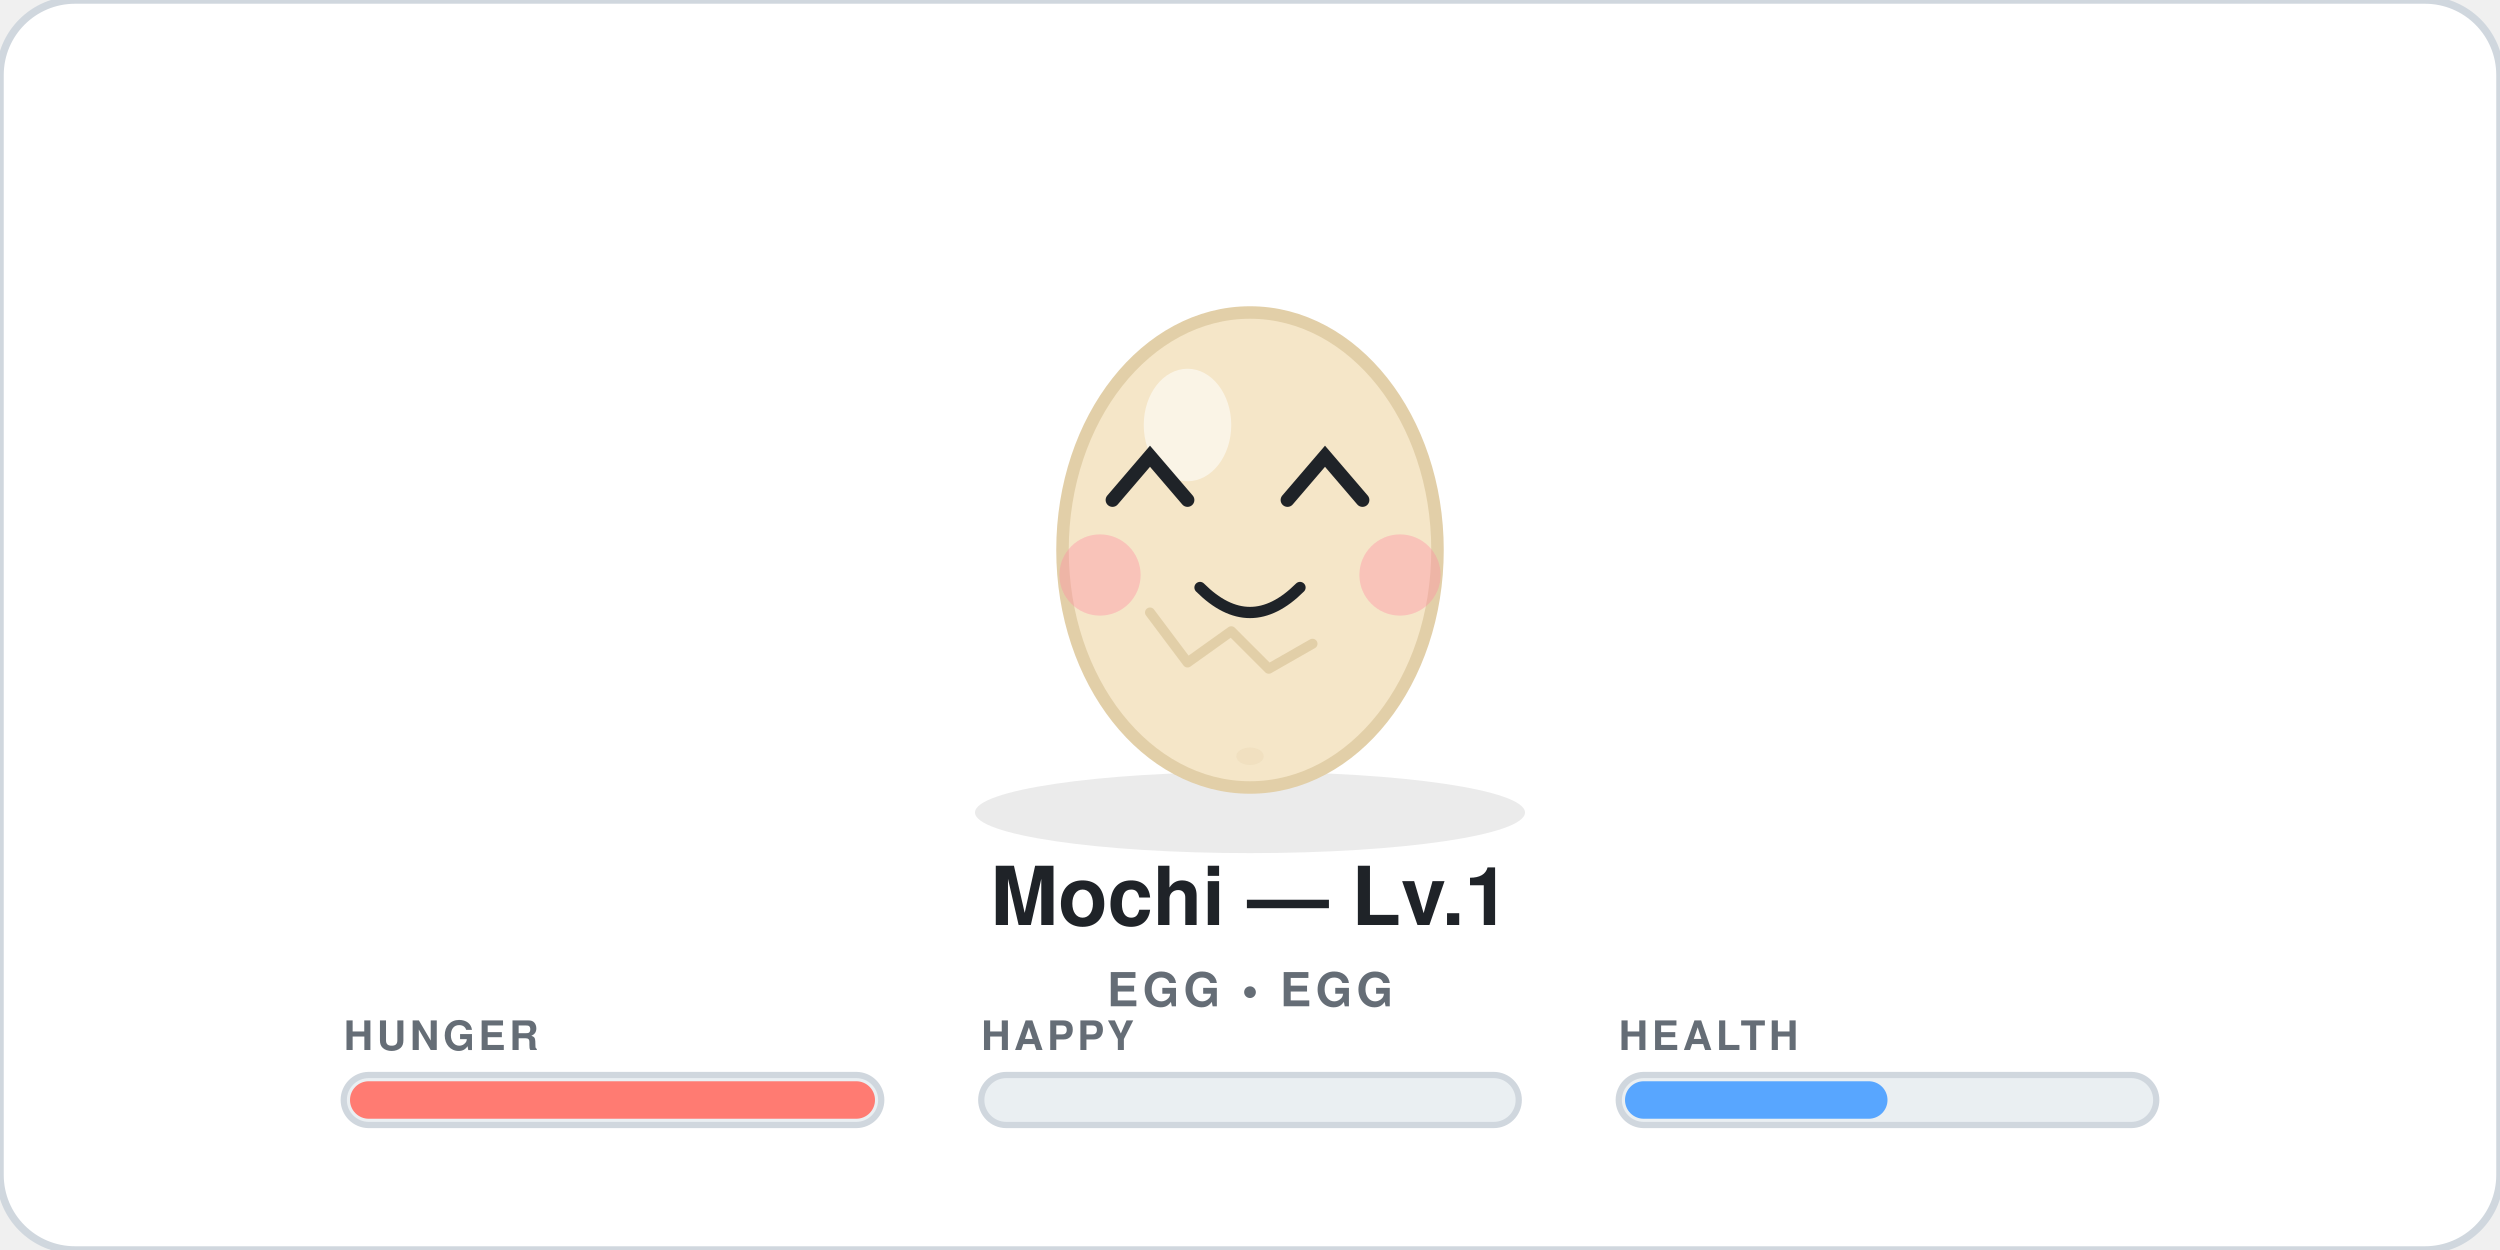
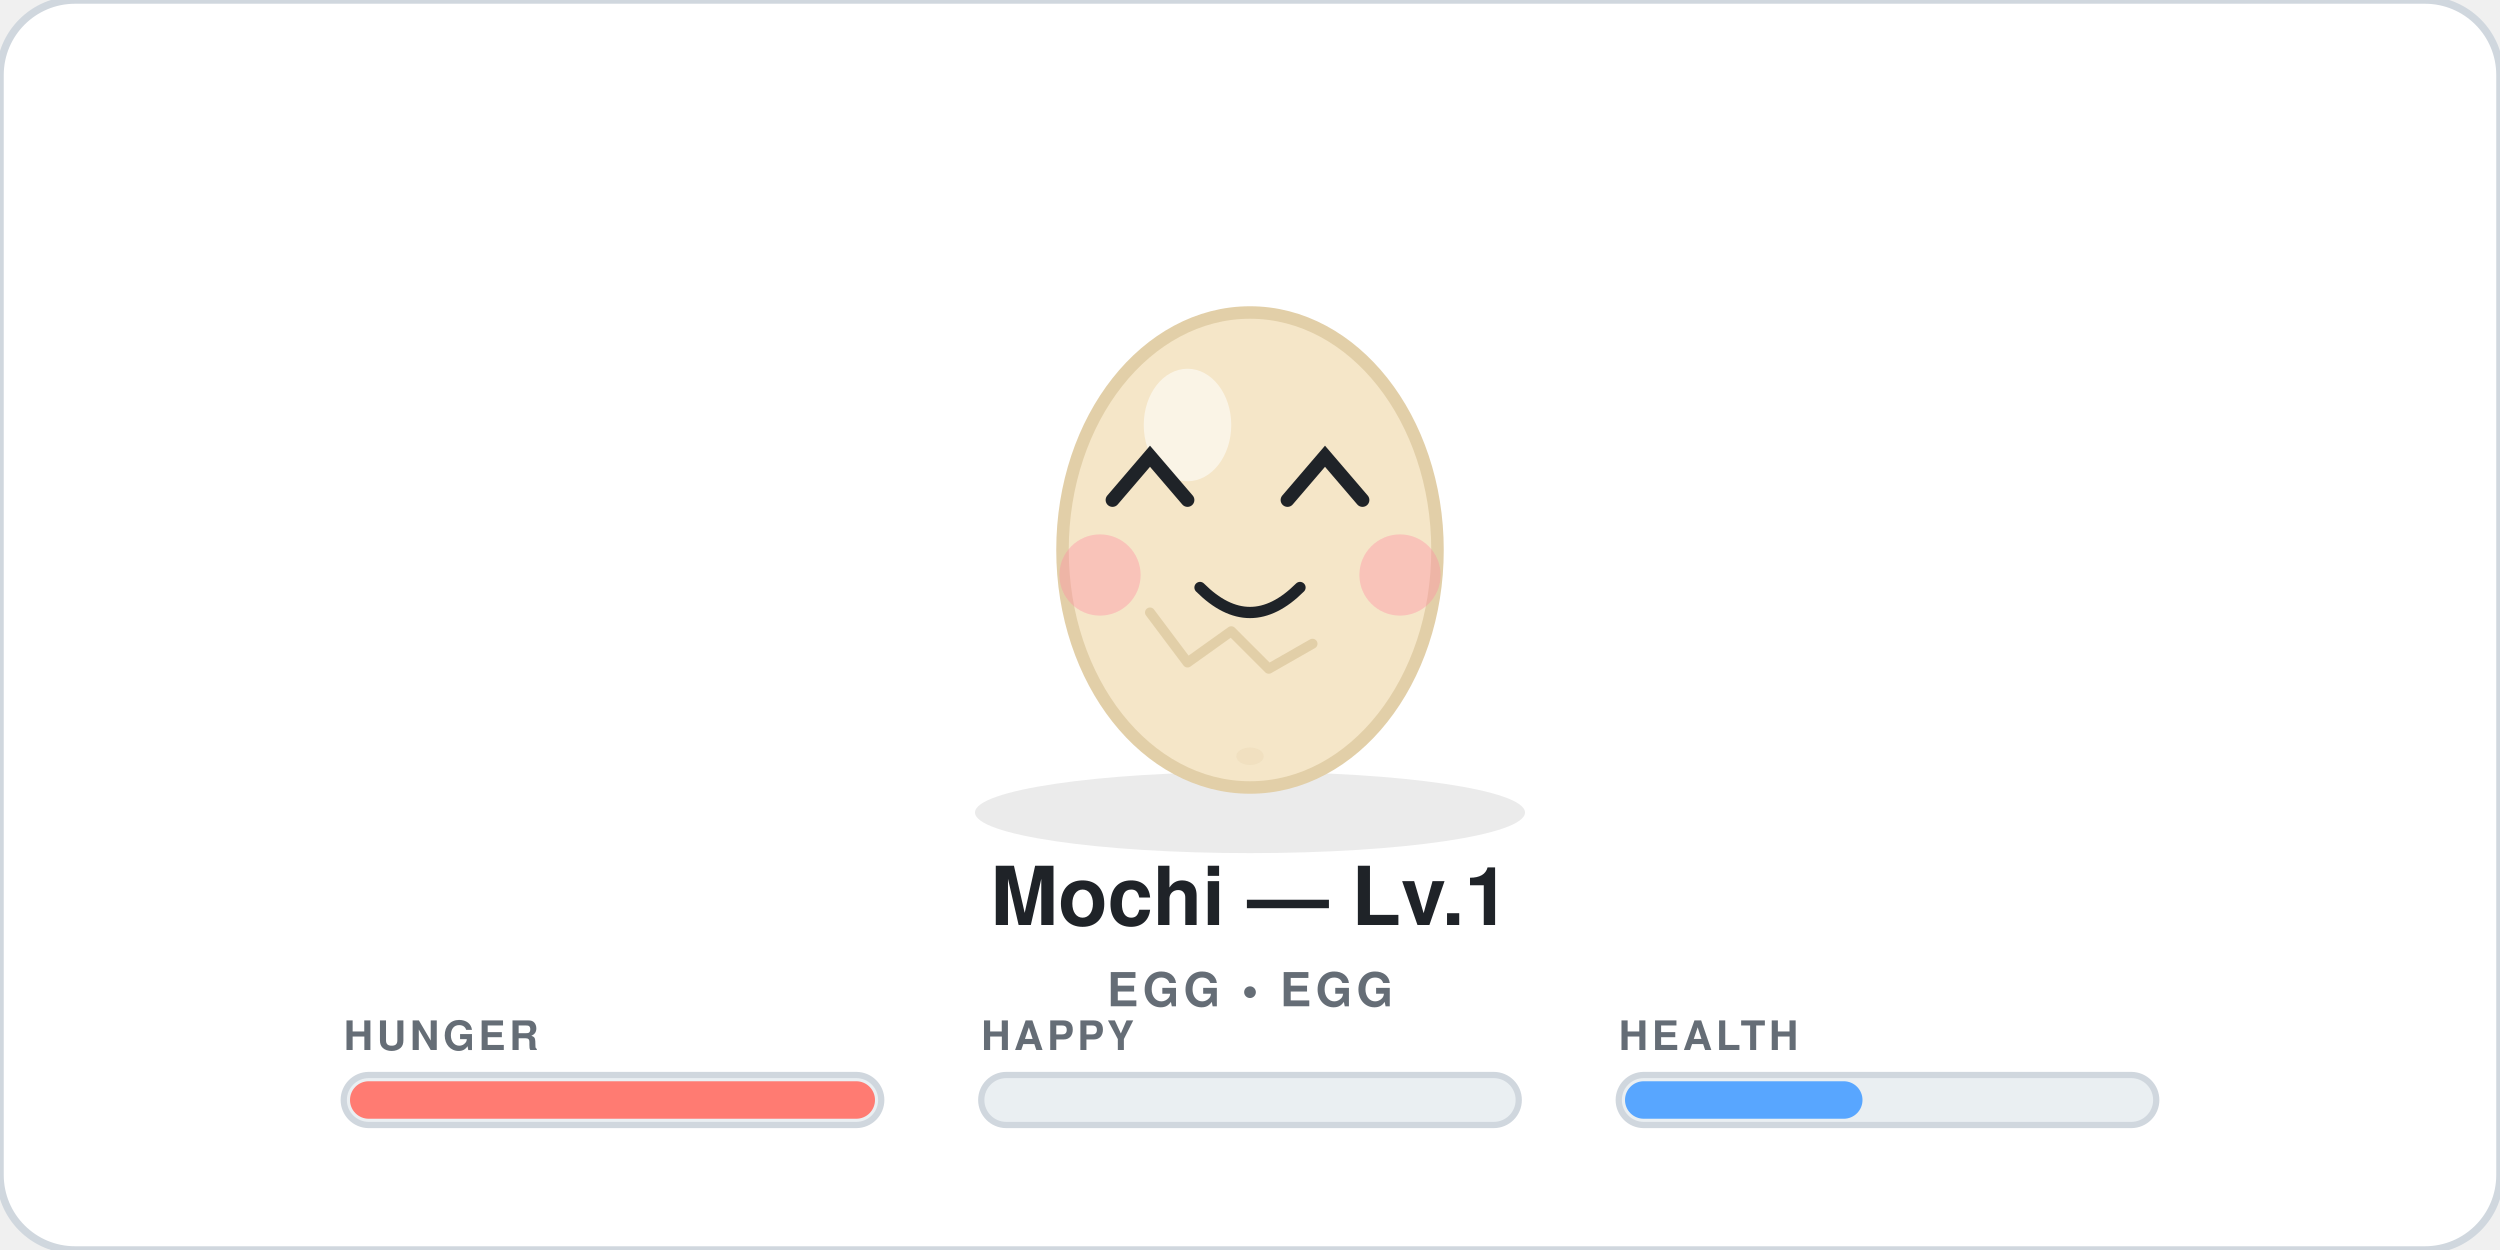
<svg xmlns="http://www.w3.org/2000/svg" width="400" height="200" viewBox="0 0 400 200" role="img" aria-label="Mochi level 1 egg egg">
  <style>
  .bob{animation:bob 2.2s ease-in-out infinite;transform-origin:200px 90px}
  @keyframes bob{0%,100%{transform:translateY(0)}50%{transform:translateY(-4px)}}
  .blink{animation:blink 4.2s infinite;transform-origin:200px 78px}
  @keyframes blink{0%,90%,100%{transform:scaleY(1)}92%,94%{transform:scaleY(0.08)}}
  @keyframes flame{0%,100%{transform:scaleY(1)}50%{transform:scaleY(1.12)}}
  @media (prefers-reduced-motion:reduce){.bob,.blink{animation:none}}
</style>
  <rect width="400" height="200" rx="12" fill="#FFFFFF" stroke="#D0D7DE" stroke-width="1.2" />
  <ellipse cx="200" cy="130" rx="44" ry="6.5" fill="#000" opacity="0.08" />
  <g class="bob">
    <ellipse cx="200" cy="88" rx="30" ry="38" fill="#F5E6C8" stroke="#E2CFA8" stroke-width="2" />
    <ellipse cx="190" cy="68" rx="7" ry="9" fill="white" opacity="0.55" />
    <path d="M184 98 l6 8 l7 -5 l6 6 l7 -4" fill="none" stroke="#E2CFA8" stroke-width="1.6" stroke-linecap="round" stroke-linejoin="round" />
    <ellipse cx="200" cy="121" rx="2.2" ry="1.4" fill="#E2CFA8" opacity="0.25" />
    <g opacity="0.95">
      <circle cx="176" cy="92" r="6.5" fill="#FF8FA3" opacity="0.42" />
      <circle cx="224" cy="92" r="6.5" fill="#FF8FA3" opacity="0.42" />
    </g>
    <g class="blink">
      <g class="eyes">
        <path d="M178 80 l6 -7 l6 7" stroke="#1F2328" stroke-width="2.2" stroke-linecap="round" fill="none" />
        <path d="M206 80 l6 -7 l6 7" stroke="#1F2328" stroke-width="2.2" stroke-linecap="round" fill="none" />
      </g>
    </g>
    <path d="M192 94 q8 8 16 0" stroke="#1F2328" stroke-width="1.8" stroke-linecap="round" fill="none" />
  </g>
  <text x="200" y="148" text-anchor="middle" font-size="13" font-weight="800" fill="#1F2328" font-family="system-ui,-apple-system,Segoe UI,Helvetica,Arial,sans-serif">Mochi — Lv.1</text>
  <text x="200" y="161" text-anchor="middle" font-size="7.5" font-weight="600" letter-spacing="0.7" fill="#656D76" font-family="system-ui,-apple-system,Segoe UI,Helvetica,Arial,sans-serif">EGG • EGG</text>
  <g>
    <text x="55" y="168" font-size="6.5" font-weight="700" letter-spacing="0.6" fill="#656D76" font-family="system-ui,-apple-system,Segoe UI,Helvetica,Arial,sans-serif">HUNGER</text>
    <rect x="55" y="172" width="86" height="8" rx="4" fill="#EAEFF2" stroke="#D0D7DE" stroke-width="1" />
    <rect x="56" y="173" width="84" height="6" rx="3" fill="#FF7B72" />
  </g>
  <g>
    <text x="157" y="168" font-size="6.5" font-weight="700" letter-spacing="0.6" fill="#656D76" font-family="system-ui,-apple-system,Segoe UI,Helvetica,Arial,sans-serif">HAPPY</text>
    <rect x="157" y="172" width="86" height="8" rx="4" fill="#EAEFF2" stroke="#D0D7DE" stroke-width="1" />
    <rect x="158" y="173" width="0" height="6" rx="3" fill="#7EE787" />
  </g>
  <g>
    <text x="259" y="168" font-size="6.5" font-weight="700" letter-spacing="0.6" fill="#656D76" font-family="system-ui,-apple-system,Segoe UI,Helvetica,Arial,sans-serif">HEALTH</text>
    <rect x="259" y="172" width="86" height="8" rx="4" fill="#EAEFF2" stroke="#D0D7DE" stroke-width="1" />
-     <rect x="260" y="173" width="42" height="6" rx="3" fill="#58A6FF" />
+     <rect x="260" y="173" width="38" height="6" rx="3" fill="#58A6FF" />
  </g>
</svg>
